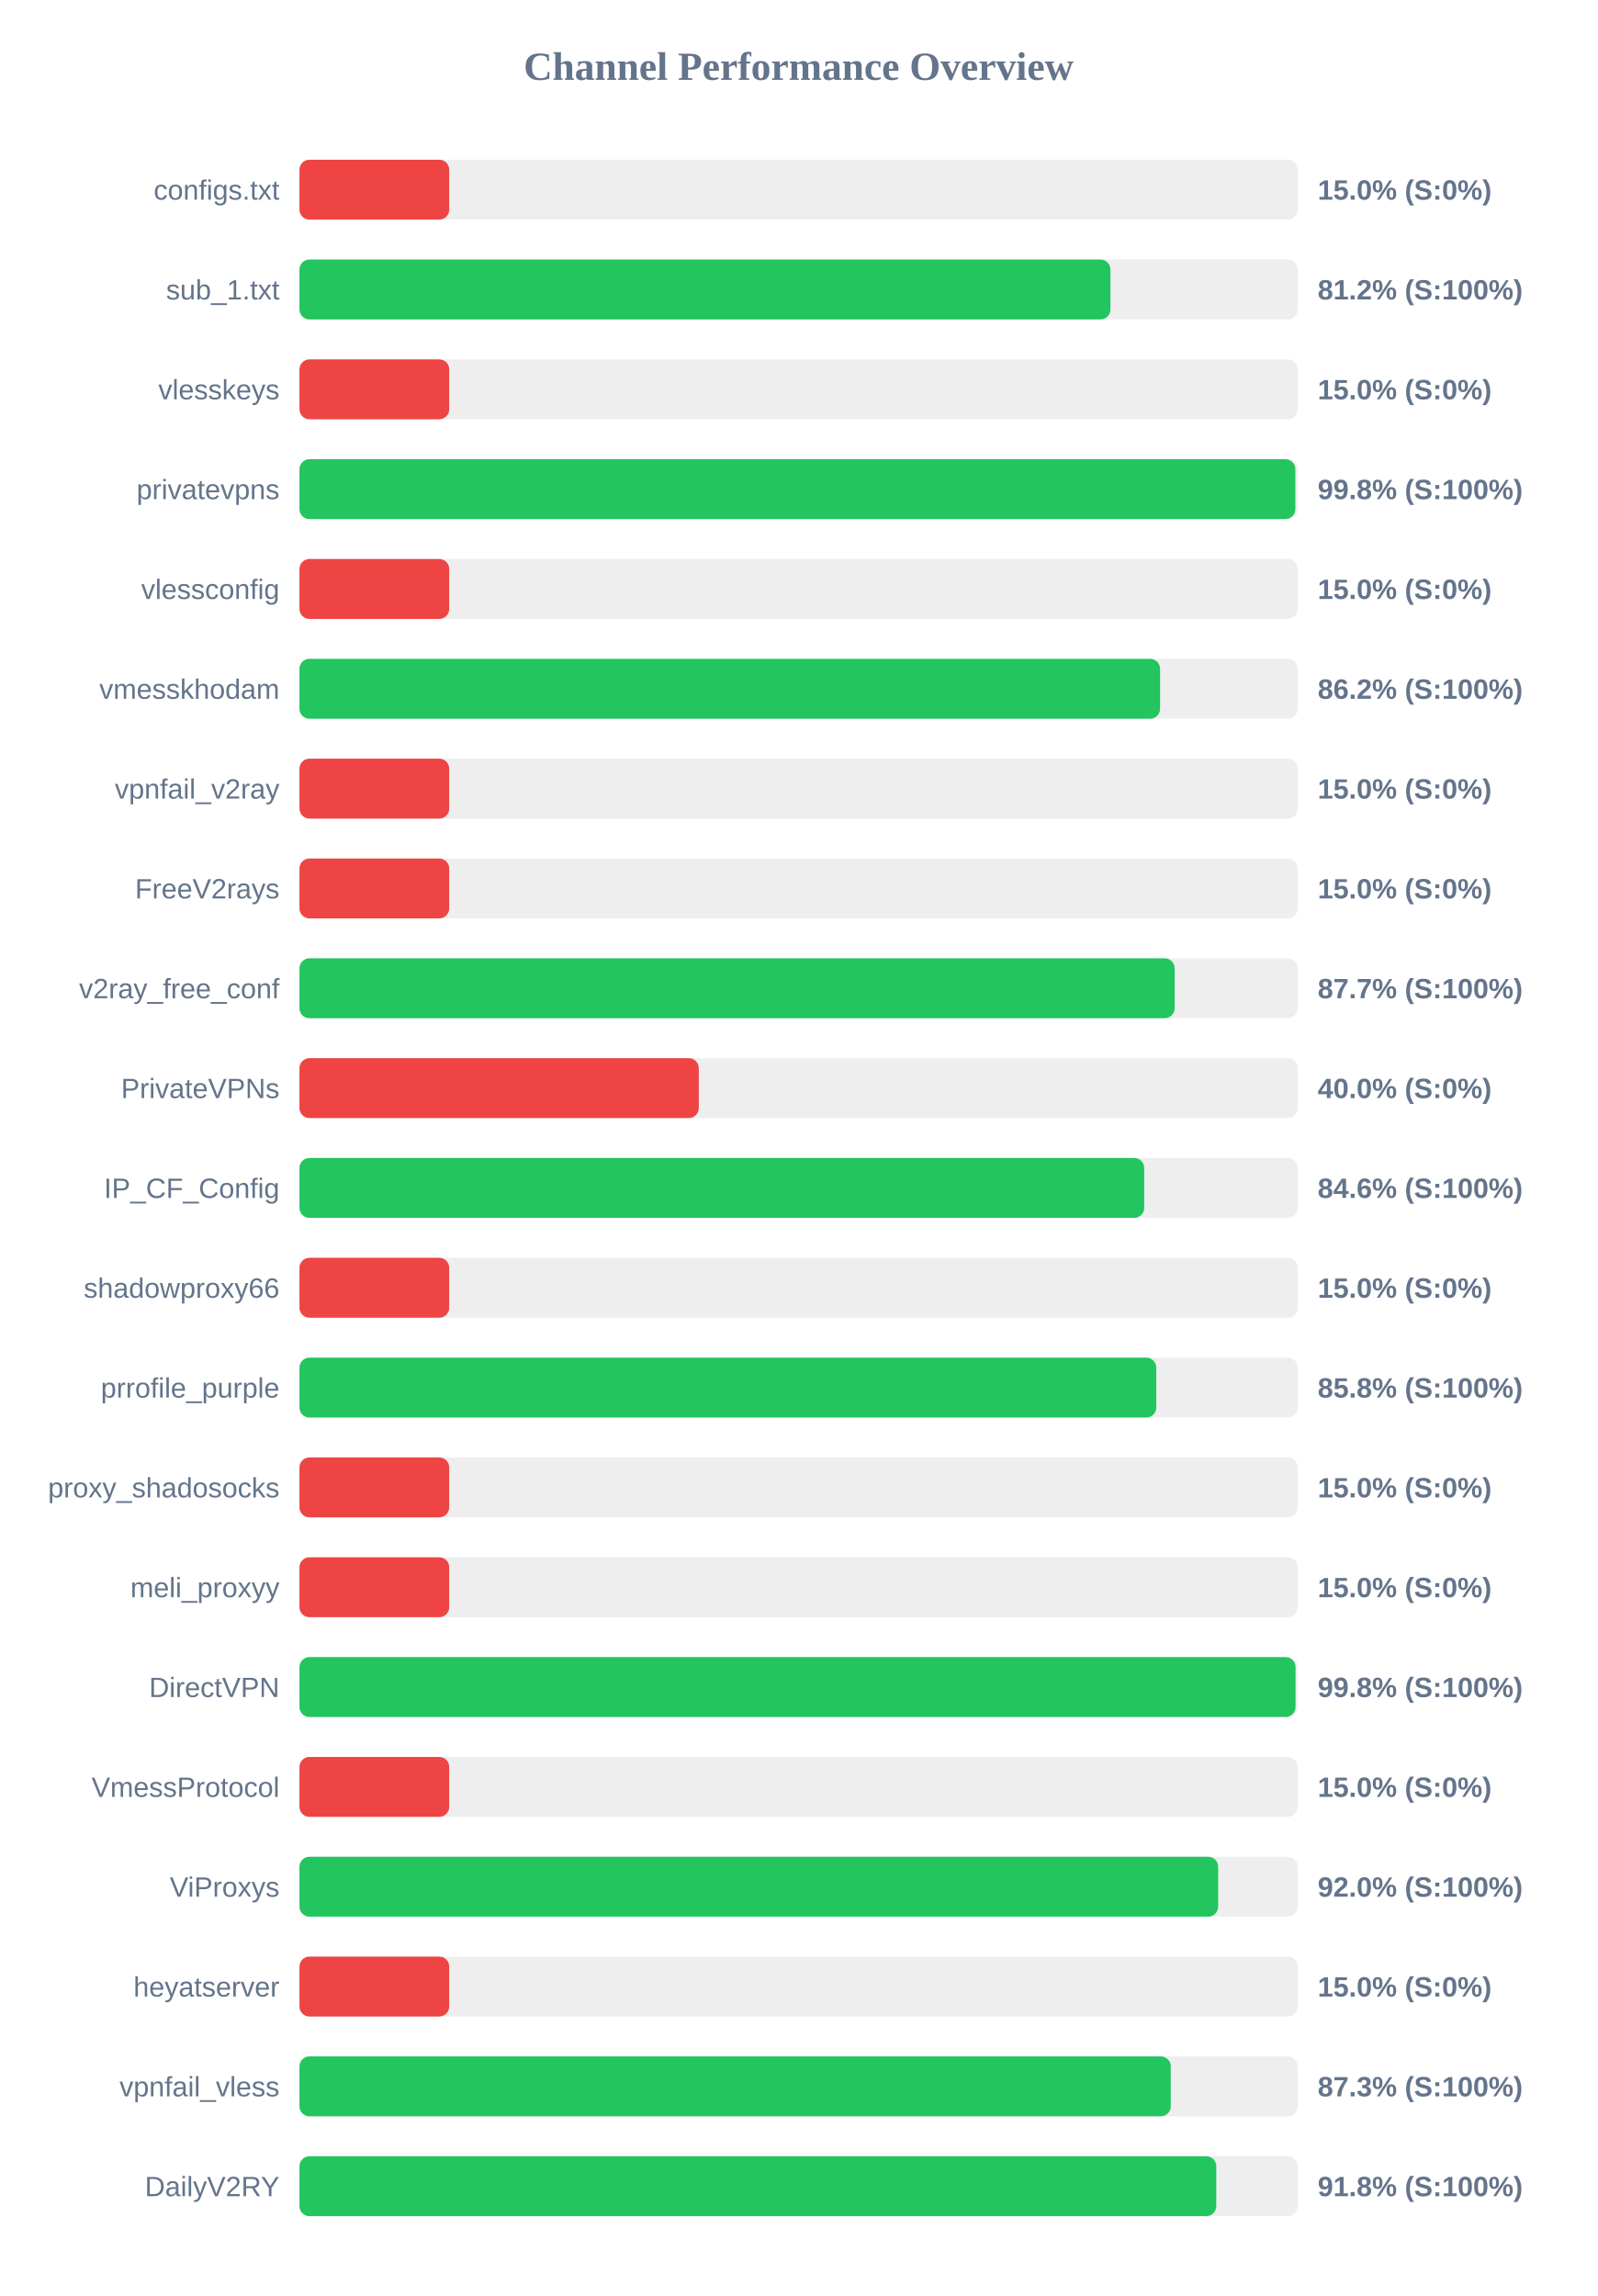
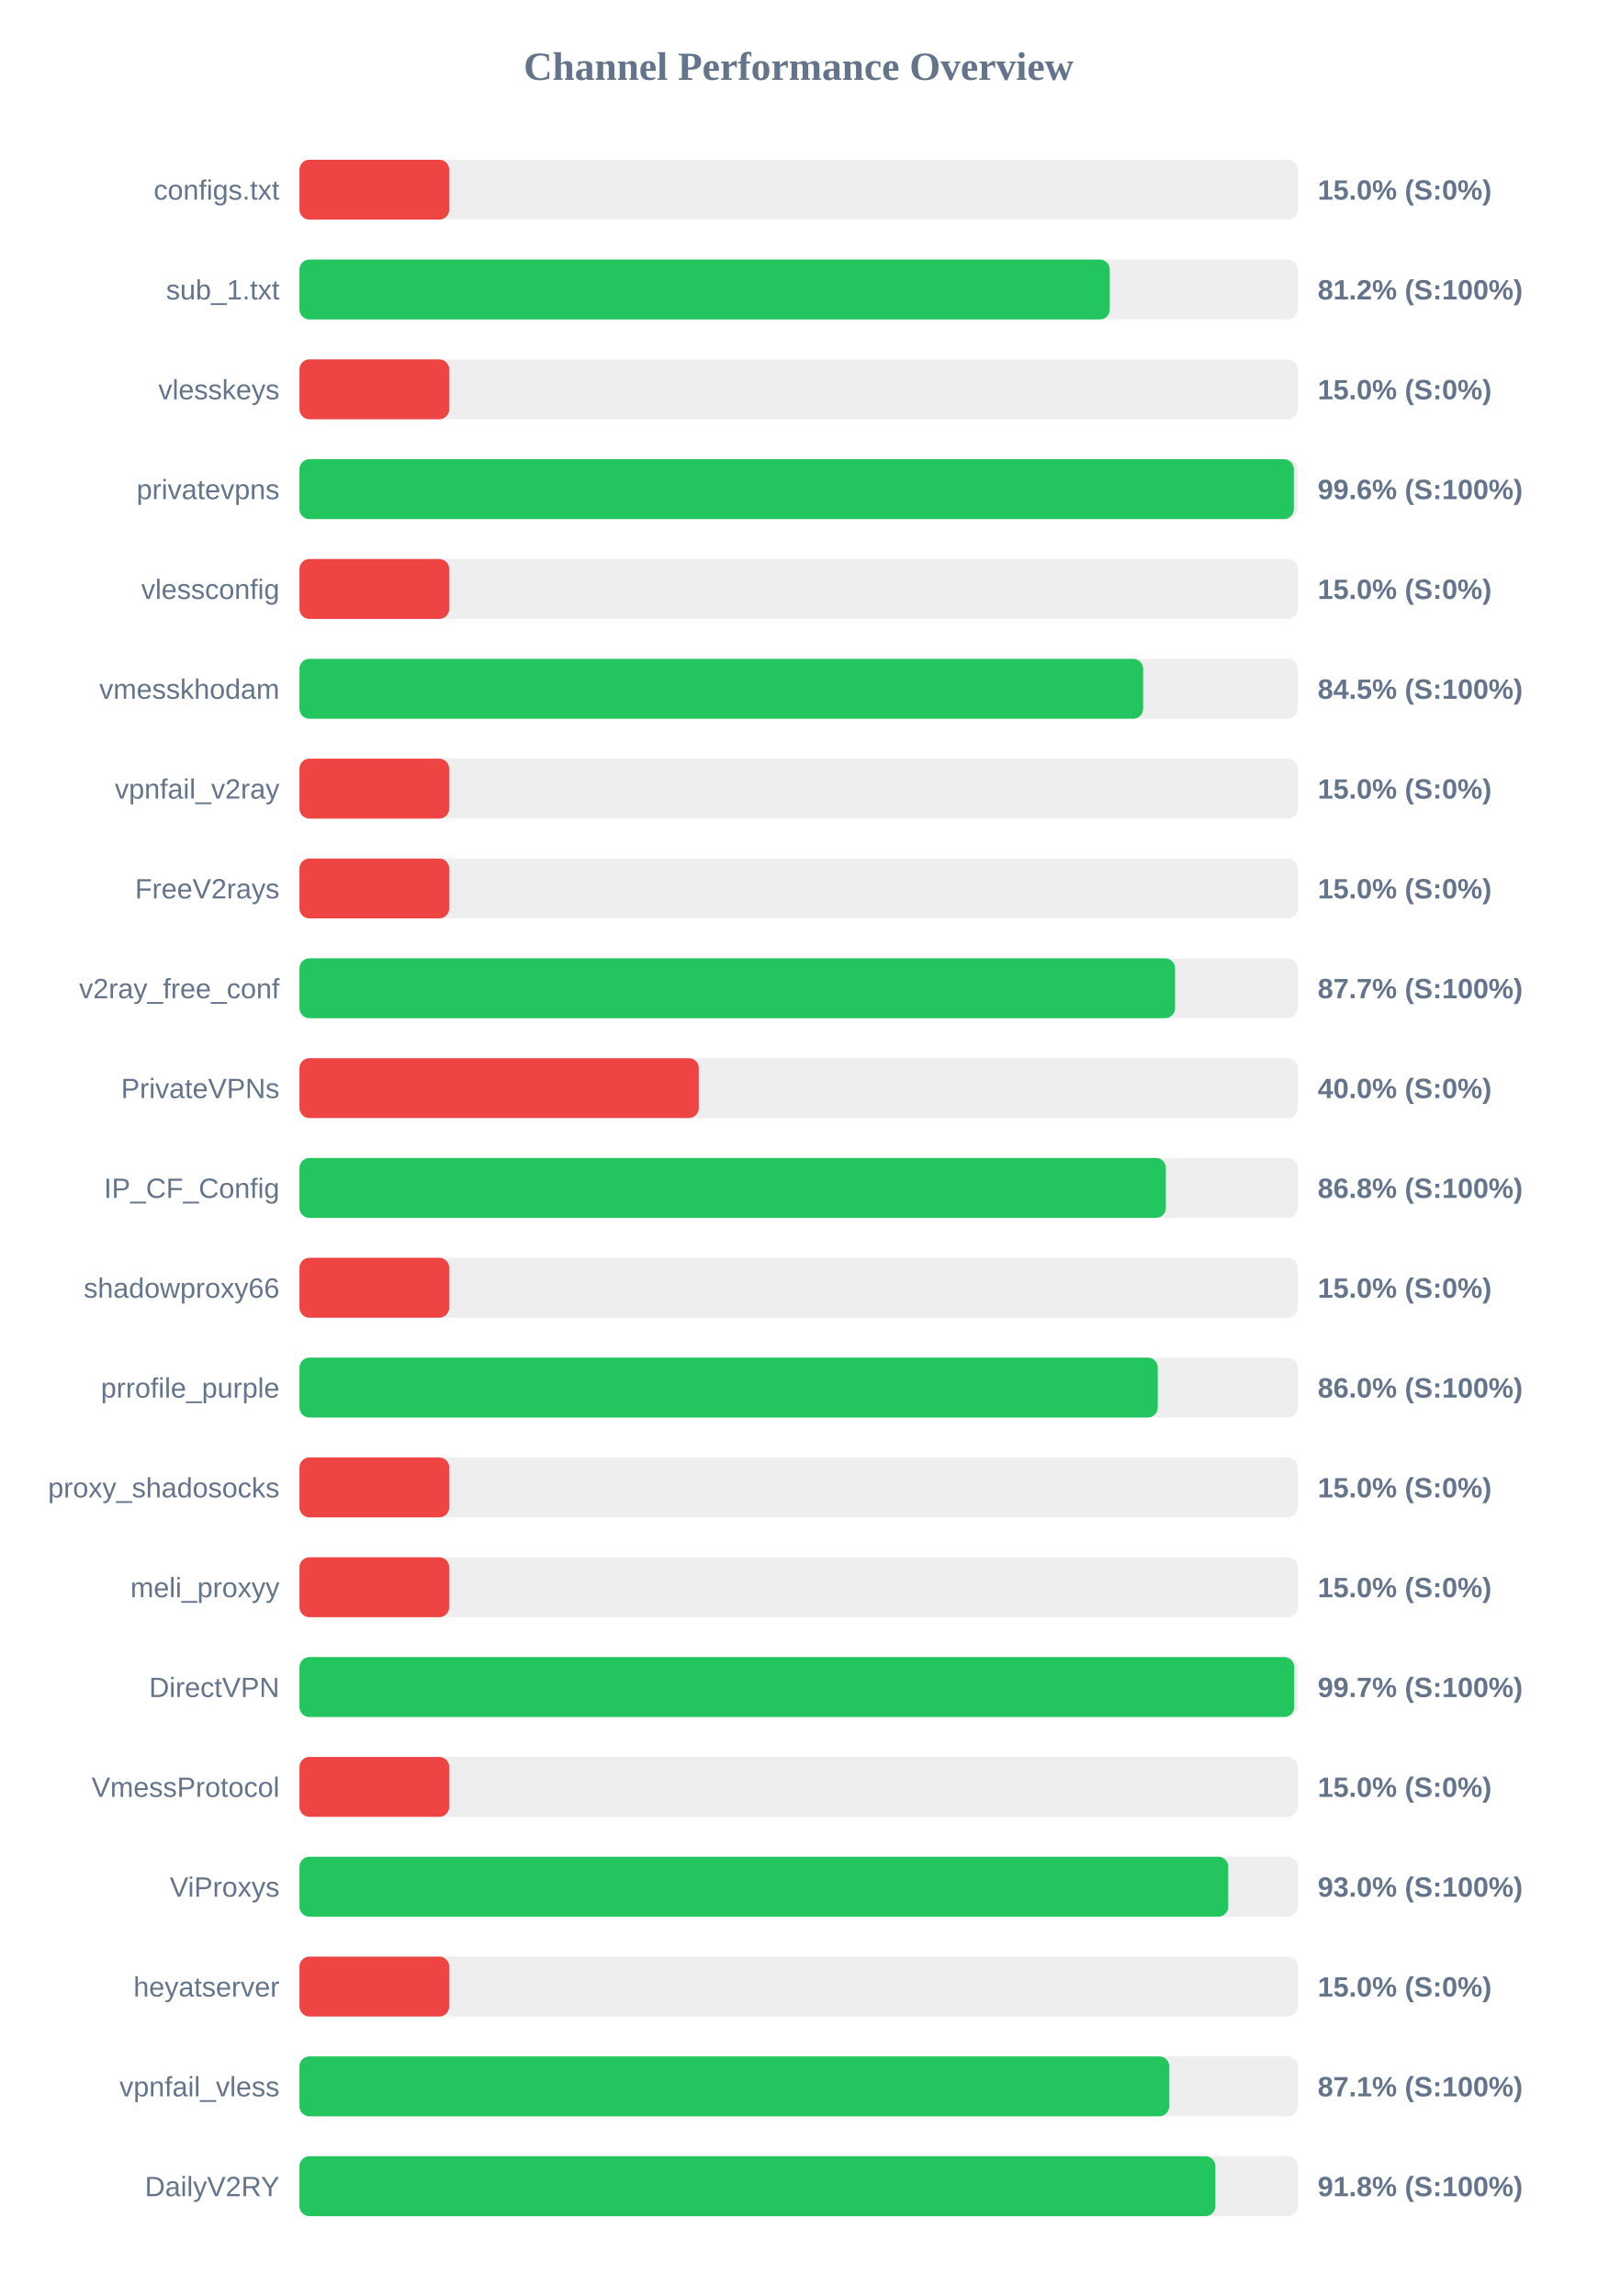
<svg xmlns="http://www.w3.org/2000/svg" width="800" height="1150" version="1.1">
  <style>
        .row { font: 14px Arial; fill: #64748b; }
        .score { font: bold 14px Arial; fill: #64748b; }
    </style>
  <text x="400" y="40" text-anchor="middle" font-size="20px" font-weight="bold" fill="#64748b">Channel Performance Overview</text>
  <rect x="150" y="80" width="500" height="30" fill="#eee" rx="5" />
  <rect x="150" y="80" width="75.0" height="30" fill="#ef4444" rx="5" />
  <text x="140" y="100" text-anchor="end" class="row">configs.txt</text>
  <text x="660" y="100" text-anchor="start" class="score">15.0% (S:0%)</text>
  <rect x="150" y="130" width="500" height="30" fill="#eee" rx="5" />
-   <rect x="150" y="130" width="406.2" height="30" fill="#22c55e" rx="5" />
+   <rect x="150" y="130" width="405.85" height="30" fill="#22c55e" rx="5" />
  <text x="140" y="150" text-anchor="end" class="row">sub_1.txt</text>
  <text x="660" y="150" text-anchor="start" class="score">81.2% (S:100%)</text>
  <rect x="150" y="180" width="500" height="30" fill="#eee" rx="5" />
  <rect x="150" y="180" width="75.0" height="30" fill="#ef4444" rx="5" />
  <text x="140" y="200" text-anchor="end" class="row">vlesskeys</text>
  <text x="660" y="200" text-anchor="start" class="score">15.0% (S:0%)</text>
  <rect x="150" y="230" width="500" height="30" fill="#eee" rx="5" />
-   <rect x="150" y="230" width="498.8" height="30" fill="#22c55e" rx="5" />
+   <rect x="150" y="230" width="498.05" height="30" fill="#22c55e" rx="5" />
  <text x="140" y="250" text-anchor="end" class="row">privatevpns</text>
-   <text x="660" y="250" text-anchor="start" class="score">99.8% (S:100%)</text>
+   <text x="660" y="250" text-anchor="start" class="score">99.6% (S:100%)</text>
  <rect x="150" y="280" width="500" height="30" fill="#eee" rx="5" />
  <rect x="150" y="280" width="75.0" height="30" fill="#ef4444" rx="5" />
  <text x="140" y="300" text-anchor="end" class="row">vlessconfig</text>
  <text x="660" y="300" text-anchor="start" class="score">15.0% (S:0%)</text>
  <rect x="150" y="330" width="500" height="30" fill="#eee" rx="5" />
-   <rect x="150" y="330" width="431.05" height="30" fill="#22c55e" rx="5" />
+   <rect x="150" y="330" width="422.55" height="30" fill="#22c55e" rx="5" />
  <text x="140" y="350" text-anchor="end" class="row">vmesskhodam</text>
-   <text x="660" y="350" text-anchor="start" class="score">86.2% (S:100%)</text>
+   <text x="660" y="350" text-anchor="start" class="score">84.5% (S:100%)</text>
  <rect x="150" y="380" width="500" height="30" fill="#eee" rx="5" />
  <rect x="150" y="380" width="75.0" height="30" fill="#ef4444" rx="5" />
  <text x="140" y="400" text-anchor="end" class="row">vpnfail_v2ray</text>
  <text x="660" y="400" text-anchor="start" class="score">15.0% (S:0%)</text>
  <rect x="150" y="430" width="500" height="30" fill="#eee" rx="5" />
  <rect x="150" y="430" width="75.0" height="30" fill="#ef4444" rx="5" />
  <text x="140" y="450" text-anchor="end" class="row">FreeV2rays</text>
  <text x="660" y="450" text-anchor="start" class="score">15.0% (S:0%)</text>
  <rect x="150" y="480" width="500" height="30" fill="#eee" rx="5" />
-   <rect x="150" y="480" width="438.35" height="30" fill="#22c55e" rx="5" />
+   <rect x="150" y="480" width="438.55" height="30" fill="#22c55e" rx="5" />
  <text x="140" y="500" text-anchor="end" class="row">v2ray_free_conf</text>
  <text x="660" y="500" text-anchor="start" class="score">87.7% (S:100%)</text>
  <rect x="150" y="530" width="500" height="30" fill="#eee" rx="5" />
  <rect x="150" y="530" width="200.0" height="30" fill="#ef4444" rx="5" />
  <text x="140" y="550" text-anchor="end" class="row">PrivateVPNs</text>
  <text x="660" y="550" text-anchor="start" class="score">40.0% (S:0%)</text>
  <rect x="150" y="580" width="500" height="30" fill="#eee" rx="5" />
-   <rect x="150" y="580" width="423.1" height="30" fill="#22c55e" rx="5" />
+   <rect x="150" y="580" width="433.95" height="30" fill="#22c55e" rx="5" />
  <text x="140" y="600" text-anchor="end" class="row">IP_CF_Config</text>
-   <text x="660" y="600" text-anchor="start" class="score">84.6% (S:100%)</text>
+   <text x="660" y="600" text-anchor="start" class="score">86.8% (S:100%)</text>
  <rect x="150" y="630" width="500" height="30" fill="#eee" rx="5" />
  <rect x="150" y="630" width="75.0" height="30" fill="#ef4444" rx="5" />
  <text x="140" y="650" text-anchor="end" class="row">shadowproxy66</text>
  <text x="660" y="650" text-anchor="start" class="score">15.0% (S:0%)</text>
  <rect x="150" y="680" width="500" height="30" fill="#eee" rx="5" />
-   <rect x="150" y="680" width="429.15" height="30" fill="#22c55e" rx="5" />
+   <rect x="150" y="680" width="429.9" height="30" fill="#22c55e" rx="5" />
  <text x="140" y="700" text-anchor="end" class="row">prrofile_purple</text>
-   <text x="660" y="700" text-anchor="start" class="score">85.8% (S:100%)</text>
+   <text x="660" y="700" text-anchor="start" class="score">86.0% (S:100%)</text>
  <rect x="150" y="730" width="500" height="30" fill="#eee" rx="5" />
  <rect x="150" y="730" width="75.0" height="30" fill="#ef4444" rx="5" />
  <text x="140" y="750" text-anchor="end" class="row">proxy_shadosocks</text>
  <text x="660" y="750" text-anchor="start" class="score">15.0% (S:0%)</text>
  <rect x="150" y="780" width="500" height="30" fill="#eee" rx="5" />
  <rect x="150" y="780" width="75.0" height="30" fill="#ef4444" rx="5" />
  <text x="140" y="800" text-anchor="end" class="row">meli_proxyy</text>
  <text x="660" y="800" text-anchor="start" class="score">15.0% (S:0%)</text>
  <rect x="150" y="830" width="500" height="30" fill="#eee" rx="5" />
-   <rect x="150" y="830" width="498.9" height="30" fill="#22c55e" rx="5" />
+   <rect x="150" y="830" width="498.25" height="30" fill="#22c55e" rx="5" />
  <text x="140" y="850" text-anchor="end" class="row">DirectVPN</text>
-   <text x="660" y="850" text-anchor="start" class="score">99.8% (S:100%)</text>
+   <text x="660" y="850" text-anchor="start" class="score">99.7% (S:100%)</text>
  <rect x="150" y="880" width="500" height="30" fill="#eee" rx="5" />
  <rect x="150" y="880" width="75.0" height="30" fill="#ef4444" rx="5" />
  <text x="140" y="900" text-anchor="end" class="row">VmessProtocol</text>
  <text x="660" y="900" text-anchor="start" class="score">15.0% (S:0%)</text>
  <rect x="150" y="930" width="500" height="30" fill="#eee" rx="5" />
-   <rect x="150" y="930" width="460.15" height="30" fill="#22c55e" rx="5" />
+   <rect x="150" y="930" width="465.2" height="30" fill="#22c55e" rx="5" />
  <text x="140" y="950" text-anchor="end" class="row">ViProxys</text>
-   <text x="660" y="950" text-anchor="start" class="score">92.0% (S:100%)</text>
+   <text x="660" y="950" text-anchor="start" class="score">93.0% (S:100%)</text>
  <rect x="150" y="980" width="500" height="30" fill="#eee" rx="5" />
  <rect x="150" y="980" width="75.0" height="30" fill="#ef4444" rx="5" />
  <text x="140" y="1000" text-anchor="end" class="row">heyatserver</text>
  <text x="660" y="1000" text-anchor="start" class="score">15.0% (S:0%)</text>
  <rect x="150" y="1030" width="500" height="30" fill="#eee" rx="5" />
-   <rect x="150" y="1030" width="436.4" height="30" fill="#22c55e" rx="5" />
+   <rect x="150" y="1030" width="435.65" height="30" fill="#22c55e" rx="5" />
  <text x="140" y="1050" text-anchor="end" class="row">vpnfail_vless</text>
-   <text x="660" y="1050" text-anchor="start" class="score">87.3% (S:100%)</text>
+   <text x="660" y="1050" text-anchor="start" class="score">87.1% (S:100%)</text>
  <rect x="150" y="1080" width="500" height="30" fill="#eee" rx="5" />
-   <rect x="150" y="1080" width="459.2" height="30" fill="#22c55e" rx="5" />
+   <rect x="150" y="1080" width="458.75" height="30" fill="#22c55e" rx="5" />
  <text x="140" y="1100" text-anchor="end" class="row">DailyV2RY</text>
  <text x="660" y="1100" text-anchor="start" class="score">91.8% (S:100%)</text>
</svg>
